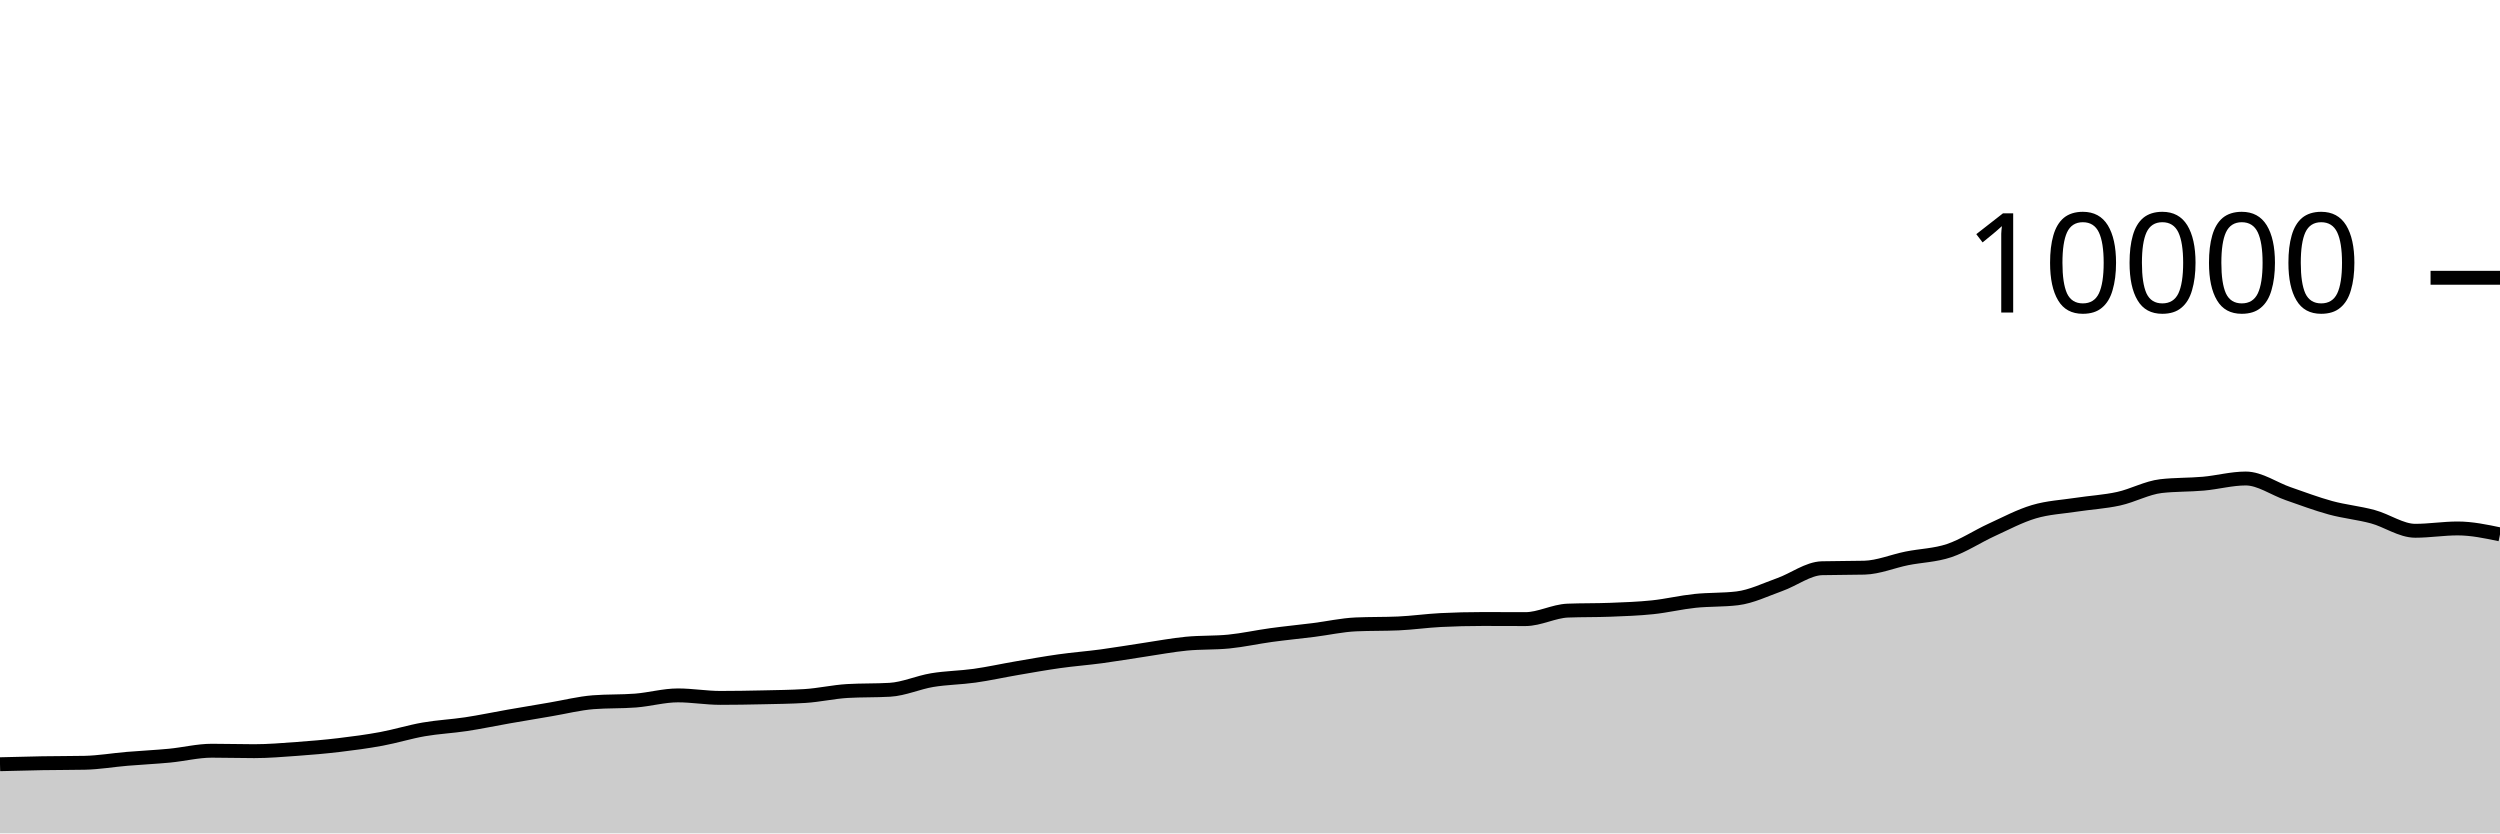
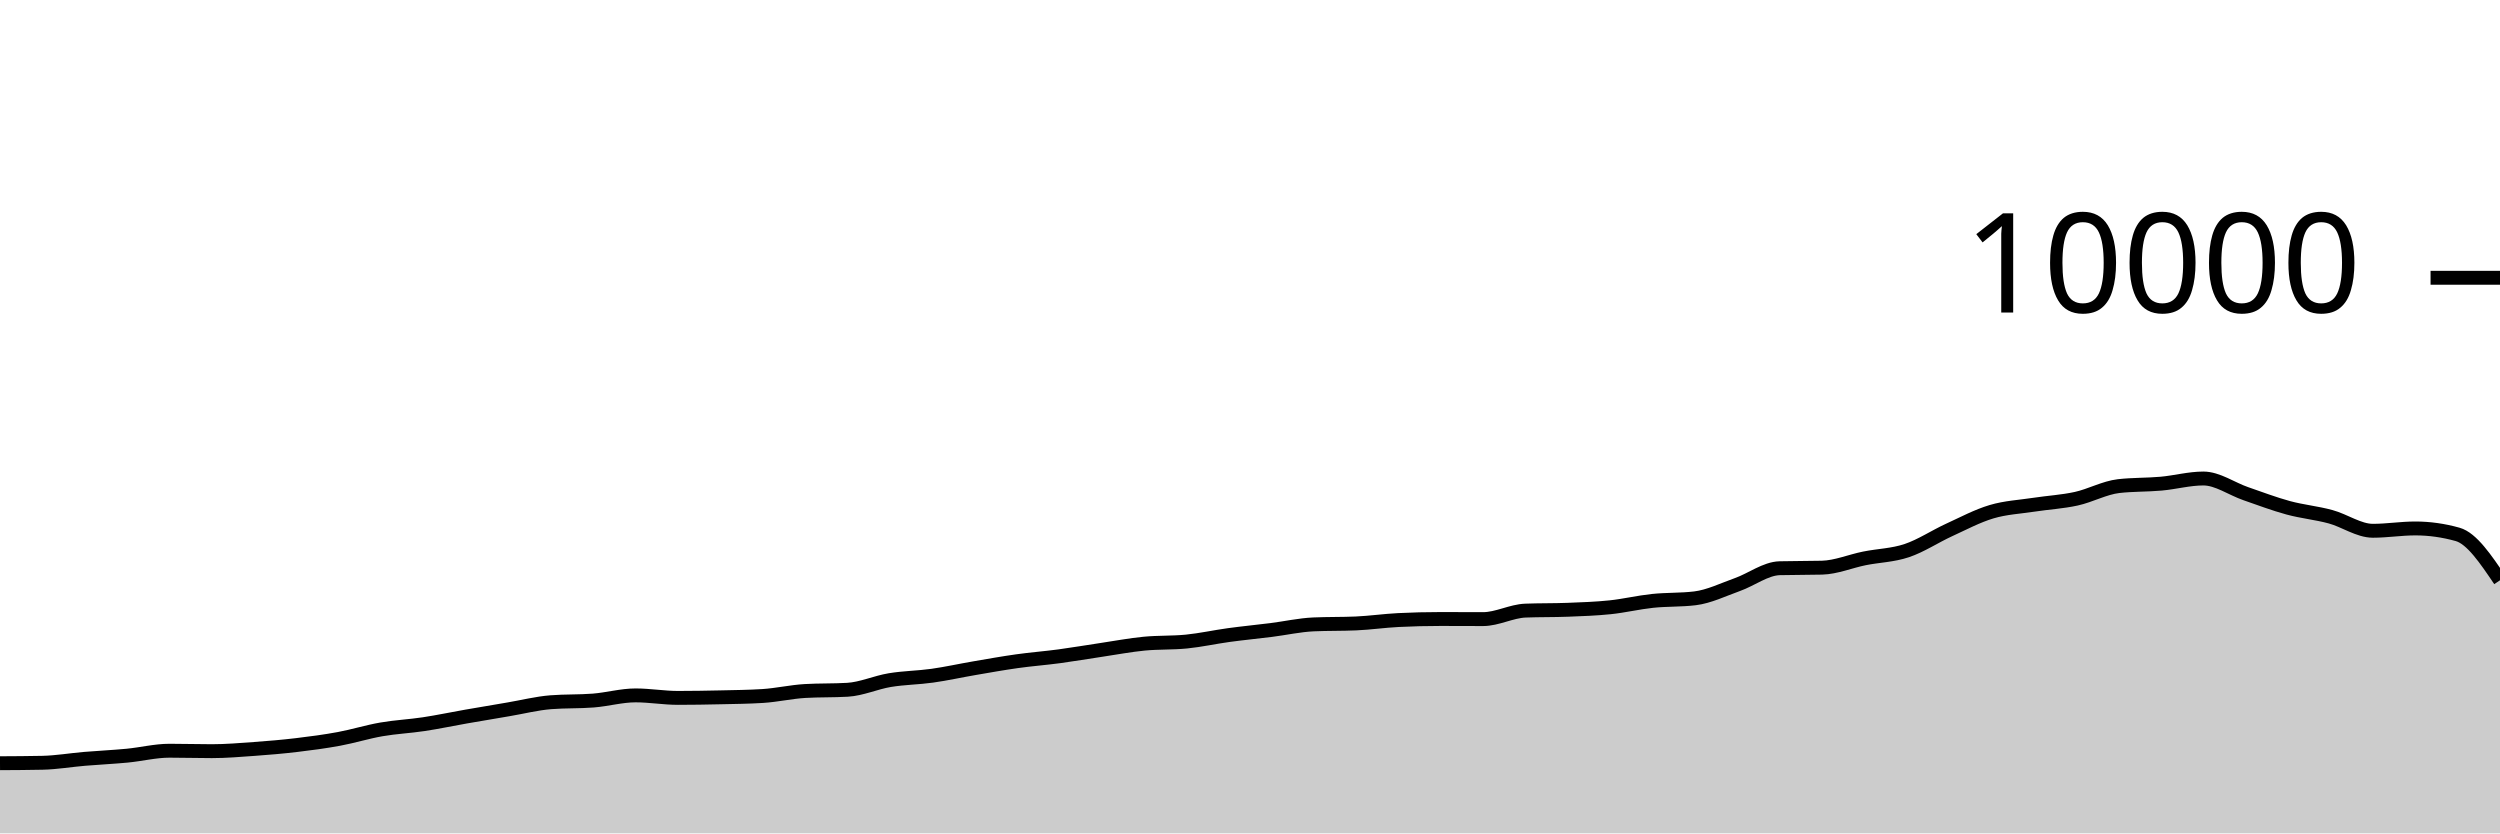
<svg xmlns="http://www.w3.org/2000/svg" viewBox="0 0 180 60">
  <g transform="translate(0,20)">
-     <path class="area" fill="rgba(0, 0, 0, 0.2)" d="M0,35.024C1.017,34.997,2.034,34.969,3.051,34.952C4.068,34.935,5.085,34.941,6.102,34.92C7.119,34.899,8.136,34.721,9.153,34.636C10.169,34.551,11.186,34.505,12.203,34.408C13.22,34.311,14.237,34.052,15.254,34.052C16.271,34.052,17.288,34.084,18.305,34.084C19.322,34.084,20.339,33.997,21.356,33.924C22.373,33.851,23.39,33.765,24.407,33.644C25.424,33.523,26.441,33.388,27.458,33.2C28.475,33.012,29.492,32.693,30.508,32.516C31.525,32.339,32.542,32.294,33.559,32.14C34.576,31.986,35.593,31.77,36.61,31.592C37.627,31.414,38.644,31.244,39.661,31.072C40.678,30.9,41.695,30.64,42.712,30.56C43.729,30.48,44.746,30.52,45.763,30.44C46.78,30.36,47.797,30.068,48.814,30.068C49.831,30.068,50.847,30.248,51.864,30.248C52.881,30.248,53.898,30.231,54.915,30.208C55.932,30.185,56.949,30.176,57.966,30.112C58.983,30.048,60,29.811,61.017,29.752C62.034,29.693,63.051,29.723,64.068,29.664C65.085,29.605,66.102,29.137,67.119,28.968C68.136,28.799,69.153,28.795,70.169,28.652C71.186,28.509,72.203,28.282,73.22,28.108C74.237,27.934,75.254,27.751,76.271,27.608C77.288,27.465,78.305,27.389,79.322,27.252C80.339,27.115,81.356,26.939,82.373,26.788C83.39,26.637,84.407,26.443,85.424,26.344C86.441,26.245,87.458,26.293,88.475,26.192C89.492,26.091,90.508,25.863,91.525,25.724C92.542,25.585,93.559,25.488,94.576,25.36C95.593,25.232,96.61,25.001,97.627,24.956C98.644,24.911,99.661,24.933,100.678,24.888C101.695,24.843,102.712,24.695,103.729,24.644C104.746,24.593,105.763,24.568,106.78,24.568C107.797,24.568,108.814,24.576,109.831,24.576C110.847,24.576,111.864,24.004,112.881,23.964C113.898,23.924,114.915,23.944,115.932,23.904C116.949,23.864,117.966,23.831,118.983,23.724C120,23.617,121.017,23.371,122.034,23.264C123.051,23.157,124.068,23.203,125.085,23.08C126.102,22.957,127.119,22.453,128.136,22.092C129.153,21.731,130.169,20.939,131.186,20.912C132.203,20.885,133.22,20.899,134.237,20.872C135.254,20.845,136.271,20.409,137.288,20.204C138.305,19.999,139.322,19.985,140.339,19.644C141.356,19.303,142.373,18.623,143.39,18.156C144.407,17.689,145.424,17.147,146.441,16.844C147.458,16.541,148.475,16.496,149.492,16.34C150.508,16.184,151.525,16.131,152.542,15.908C153.559,15.685,154.576,15.117,155.593,15C156.61,14.883,157.627,14.915,158.644,14.824C159.661,14.733,160.678,14.452,161.695,14.452C162.712,14.452,163.729,15.193,164.746,15.544C165.763,15.895,166.78,16.283,167.797,16.56C168.814,16.837,169.831,16.928,170.847,17.204C171.864,17.48,172.881,18.216,173.898,18.216C174.915,18.216,175.932,18.048,176.949,18.048C177.966,18.048,178.983,18.262,180,18.476L180,40C178.983,40,177.966,40,176.949,40C175.932,40,174.915,40,173.898,40C172.881,40,171.864,40,170.847,40C169.831,40,168.814,40,167.797,40C166.78,40,165.763,40,164.746,40C163.729,40,162.712,40,161.695,40C160.678,40,159.661,40,158.644,40C157.627,40,156.61,40,155.593,40C154.576,40,153.559,40,152.542,40C151.525,40,150.508,40,149.492,40C148.475,40,147.458,40,146.441,40C145.424,40,144.407,40,143.39,40C142.373,40,141.356,40,140.339,40C139.322,40,138.305,40,137.288,40C136.271,40,135.254,40,134.237,40C133.22,40,132.203,40,131.186,40C130.169,40,129.153,40,128.136,40C127.119,40,126.102,40,125.085,40C124.068,40,123.051,40,122.034,40C121.017,40,120,40,118.983,40C117.966,40,116.949,40,115.932,40C114.915,40,113.898,40,112.881,40C111.864,40,110.847,40,109.831,40C108.814,40,107.797,40,106.78,40C105.763,40,104.746,40,103.729,40C102.712,40,101.695,40,100.678,40C99.661,40,98.644,40,97.627,40C96.61,40,95.593,40,94.576,40C93.559,40,92.542,40,91.525,40C90.508,40,89.492,40,88.475,40C87.458,40,86.441,40,85.424,40C84.407,40,83.39,40,82.373,40C81.356,40,80.339,40,79.322,40C78.305,40,77.288,40,76.271,40C75.254,40,74.237,40,73.22,40C72.203,40,71.186,40,70.169,40C69.153,40,68.136,40,67.119,40C66.102,40,65.085,40,64.068,40C63.051,40,62.034,40,61.017,40C60,40,58.983,40,57.966,40C56.949,40,55.932,40,54.915,40C53.898,40,52.881,40,51.864,40C50.847,40,49.831,40,48.814,40C47.797,40,46.78,40,45.763,40C44.746,40,43.729,40,42.712,40C41.695,40,40.678,40,39.661,40C38.644,40,37.627,40,36.61,40C35.593,40,34.576,40,33.559,40C32.542,40,31.525,40,30.508,40C29.492,40,28.475,40,27.458,40C26.441,40,25.424,40,24.407,40C23.39,40,22.373,40,21.356,40C20.339,40,19.322,40,18.305,40C17.288,40,16.271,40,15.254,40C14.237,40,13.22,40,12.203,40C11.186,40,10.169,40,9.153,40C8.136,40,7.119,40,6.102,40C5.085,40,4.068,40,3.051,40C2.034,40,1.017,40,0,40Z" />
-     <path class="line" stroke="black" fill="none" d="M0,35.024C1.017,34.997,2.034,34.969,3.051,34.952C4.068,34.935,5.085,34.941,6.102,34.92C7.119,34.899,8.136,34.721,9.153,34.636C10.169,34.551,11.186,34.505,12.203,34.408C13.22,34.311,14.237,34.052,15.254,34.052C16.271,34.052,17.288,34.084,18.305,34.084C19.322,34.084,20.339,33.997,21.356,33.924C22.373,33.851,23.39,33.765,24.407,33.644C25.424,33.523,26.441,33.388,27.458,33.2C28.475,33.012,29.492,32.693,30.508,32.516C31.525,32.339,32.542,32.294,33.559,32.14C34.576,31.986,35.593,31.77,36.61,31.592C37.627,31.414,38.644,31.244,39.661,31.072C40.678,30.9,41.695,30.64,42.712,30.56C43.729,30.48,44.746,30.52,45.763,30.44C46.78,30.36,47.797,30.068,48.814,30.068C49.831,30.068,50.847,30.248,51.864,30.248C52.881,30.248,53.898,30.231,54.915,30.208C55.932,30.185,56.949,30.176,57.966,30.112C58.983,30.048,60,29.811,61.017,29.752C62.034,29.693,63.051,29.723,64.068,29.664C65.085,29.605,66.102,29.137,67.119,28.968C68.136,28.799,69.153,28.795,70.169,28.652C71.186,28.509,72.203,28.282,73.22,28.108C74.237,27.934,75.254,27.751,76.271,27.608C77.288,27.465,78.305,27.389,79.322,27.252C80.339,27.115,81.356,26.939,82.373,26.788C83.39,26.637,84.407,26.443,85.424,26.344C86.441,26.245,87.458,26.293,88.475,26.192C89.492,26.091,90.508,25.863,91.525,25.724C92.542,25.585,93.559,25.488,94.576,25.36C95.593,25.232,96.61,25.001,97.627,24.956C98.644,24.911,99.661,24.933,100.678,24.888C101.695,24.843,102.712,24.695,103.729,24.644C104.746,24.593,105.763,24.568,106.78,24.568C107.797,24.568,108.814,24.576,109.831,24.576C110.847,24.576,111.864,24.004,112.881,23.964C113.898,23.924,114.915,23.944,115.932,23.904C116.949,23.864,117.966,23.831,118.983,23.724C120,23.617,121.017,23.371,122.034,23.264C123.051,23.157,124.068,23.203,125.085,23.08C126.102,22.957,127.119,22.453,128.136,22.092C129.153,21.731,130.169,20.939,131.186,20.912C132.203,20.885,133.22,20.899,134.237,20.872C135.254,20.845,136.271,20.409,137.288,20.204C138.305,19.999,139.322,19.985,140.339,19.644C141.356,19.303,142.373,18.623,143.39,18.156C144.407,17.689,145.424,17.147,146.441,16.844C147.458,16.541,148.475,16.496,149.492,16.34C150.508,16.184,151.525,16.131,152.542,15.908C153.559,15.685,154.576,15.117,155.593,15C156.61,14.883,157.627,14.915,158.644,14.824C159.661,14.733,160.678,14.452,161.695,14.452C162.712,14.452,163.729,15.193,164.746,15.544C165.763,15.895,166.78,16.283,167.797,16.56C168.814,16.837,169.831,16.928,170.847,17.204C171.864,17.48,172.881,18.216,173.898,18.216C174.915,18.216,175.932,18.048,176.949,18.048C177.966,18.048,178.983,18.262,180,18.476" />
+     <path class="area" fill="rgba(0, 0, 0, 0.2)" d="M0,34.952C1.017,34.947,2.034,34.941,3.051,34.92C4.068,34.899,5.085,34.721,6.102,34.636C7.119,34.551,8.136,34.505,9.153,34.408C10.169,34.311,11.186,34.052,12.203,34.052C13.22,34.052,14.237,34.084,15.254,34.084C16.271,34.084,17.288,33.997,18.305,33.924C19.322,33.851,20.339,33.765,21.356,33.644C22.373,33.523,23.39,33.388,24.407,33.2C25.424,33.012,26.441,32.693,27.458,32.516C28.475,32.339,29.492,32.294,30.508,32.14C31.525,31.986,32.542,31.77,33.559,31.592C34.576,31.414,35.593,31.244,36.61,31.072C37.627,30.9,38.644,30.64,39.661,30.56C40.678,30.48,41.695,30.52,42.712,30.44C43.729,30.36,44.746,30.068,45.763,30.068C46.78,30.068,47.797,30.248,48.814,30.248C49.831,30.248,50.847,30.231,51.864,30.208C52.881,30.185,53.898,30.176,54.915,30.112C55.932,30.048,56.949,29.811,57.966,29.752C58.983,29.693,60,29.723,61.017,29.664C62.034,29.605,63.051,29.137,64.068,28.968C65.085,28.799,66.102,28.795,67.119,28.652C68.136,28.509,69.153,28.282,70.169,28.108C71.186,27.934,72.203,27.751,73.22,27.608C74.237,27.465,75.254,27.389,76.271,27.252C77.288,27.115,78.305,26.939,79.322,26.788C80.339,26.637,81.356,26.443,82.373,26.344C83.39,26.245,84.407,26.293,85.424,26.192C86.441,26.091,87.458,25.863,88.475,25.724C89.492,25.585,90.508,25.488,91.525,25.36C92.542,25.232,93.559,25.001,94.576,24.956C95.593,24.911,96.61,24.933,97.627,24.888C98.644,24.843,99.661,24.695,100.678,24.644C101.695,24.593,102.712,24.568,103.729,24.568C104.746,24.568,105.763,24.576,106.78,24.576C107.797,24.576,108.814,24.004,109.831,23.964C110.847,23.924,111.864,23.944,112.881,23.904C113.898,23.864,114.915,23.831,115.932,23.724C116.949,23.617,117.966,23.371,118.983,23.264C120,23.157,121.017,23.203,122.034,23.08C123.051,22.957,124.068,22.453,125.085,22.092C126.102,21.731,127.119,20.939,128.136,20.912C129.153,20.885,130.169,20.899,131.186,20.872C132.203,20.845,133.22,20.409,134.237,20.204C135.254,19.999,136.271,19.985,137.288,19.644C138.305,19.303,139.322,18.623,140.339,18.156C141.356,17.689,142.373,17.147,143.39,16.844C144.407,16.541,145.424,16.496,146.441,16.34C147.458,16.184,148.475,16.131,149.492,15.908C150.508,15.685,151.525,15.117,152.542,15C153.559,14.883,154.576,14.915,155.593,14.824C156.61,14.733,157.627,14.452,158.644,14.452C159.661,14.452,160.678,15.193,161.695,15.544C162.712,15.895,163.729,16.283,164.746,16.56C165.763,16.837,166.78,16.928,167.797,17.204C168.814,17.48,169.831,18.216,170.847,18.216C171.864,18.216,172.881,18.048,173.898,18.048C174.915,18.048,175.932,18.191,176.949,18.476C177.966,18.761,178.983,20.271,180,21.78L180,40C178.983,40,177.966,40,176.949,40C175.932,40,174.915,40,173.898,40C172.881,40,171.864,40,170.847,40C169.831,40,168.814,40,167.797,40C166.78,40,165.763,40,164.746,40C163.729,40,162.712,40,161.695,40C160.678,40,159.661,40,158.644,40C157.627,40,156.61,40,155.593,40C154.576,40,153.559,40,152.542,40C151.525,40,150.508,40,149.492,40C148.475,40,147.458,40,146.441,40C145.424,40,144.407,40,143.39,40C142.373,40,141.356,40,140.339,40C139.322,40,138.305,40,137.288,40C136.271,40,135.254,40,134.237,40C133.22,40,132.203,40,131.186,40C130.169,40,129.153,40,128.136,40C127.119,40,126.102,40,125.085,40C124.068,40,123.051,40,122.034,40C121.017,40,120,40,118.983,40C117.966,40,116.949,40,115.932,40C114.915,40,113.898,40,112.881,40C111.864,40,110.847,40,109.831,40C108.814,40,107.797,40,106.78,40C105.763,40,104.746,40,103.729,40C102.712,40,101.695,40,100.678,40C99.661,40,98.644,40,97.627,40C96.61,40,95.593,40,94.576,40C93.559,40,92.542,40,91.525,40C90.508,40,89.492,40,88.475,40C87.458,40,86.441,40,85.424,40C84.407,40,83.39,40,82.373,40C81.356,40,80.339,40,79.322,40C78.305,40,77.288,40,76.271,40C75.254,40,74.237,40,73.22,40C72.203,40,71.186,40,70.169,40C69.153,40,68.136,40,67.119,40C66.102,40,65.085,40,64.068,40C63.051,40,62.034,40,61.017,40C60,40,58.983,40,57.966,40C56.949,40,55.932,40,54.915,40C53.898,40,52.881,40,51.864,40C50.847,40,49.831,40,48.814,40C47.797,40,46.78,40,45.763,40C44.746,40,43.729,40,42.712,40C41.695,40,40.678,40,39.661,40C38.644,40,37.627,40,36.61,40C35.593,40,34.576,40,33.559,40C32.542,40,31.525,40,30.508,40C29.492,40,28.475,40,27.458,40C26.441,40,25.424,40,24.407,40C23.39,40,22.373,40,21.356,40C20.339,40,19.322,40,18.305,40C17.288,40,16.271,40,15.254,40C14.237,40,13.22,40,12.203,40C11.186,40,10.169,40,9.153,40C8.136,40,7.119,40,6.102,40C5.085,40,4.068,40,3.051,40C2.034,40,1.017,40,0,40Z" />
+     <path class="line" stroke="black" fill="none" d="M0,34.952C1.017,34.947,2.034,34.941,3.051,34.92C4.068,34.899,5.085,34.721,6.102,34.636C7.119,34.551,8.136,34.505,9.153,34.408C10.169,34.311,11.186,34.052,12.203,34.052C13.22,34.052,14.237,34.084,15.254,34.084C16.271,34.084,17.288,33.997,18.305,33.924C19.322,33.851,20.339,33.765,21.356,33.644C22.373,33.523,23.39,33.388,24.407,33.2C25.424,33.012,26.441,32.693,27.458,32.516C28.475,32.339,29.492,32.294,30.508,32.14C31.525,31.986,32.542,31.77,33.559,31.592C34.576,31.414,35.593,31.244,36.61,31.072C37.627,30.9,38.644,30.64,39.661,30.56C40.678,30.48,41.695,30.52,42.712,30.44C43.729,30.36,44.746,30.068,45.763,30.068C46.78,30.068,47.797,30.248,48.814,30.248C49.831,30.248,50.847,30.231,51.864,30.208C52.881,30.185,53.898,30.176,54.915,30.112C55.932,30.048,56.949,29.811,57.966,29.752C58.983,29.693,60,29.723,61.017,29.664C62.034,29.605,63.051,29.137,64.068,28.968C65.085,28.799,66.102,28.795,67.119,28.652C68.136,28.509,69.153,28.282,70.169,28.108C71.186,27.934,72.203,27.751,73.22,27.608C74.237,27.465,75.254,27.389,76.271,27.252C77.288,27.115,78.305,26.939,79.322,26.788C80.339,26.637,81.356,26.443,82.373,26.344C83.39,26.245,84.407,26.293,85.424,26.192C86.441,26.091,87.458,25.863,88.475,25.724C89.492,25.585,90.508,25.488,91.525,25.36C92.542,25.232,93.559,25.001,94.576,24.956C95.593,24.911,96.61,24.933,97.627,24.888C98.644,24.843,99.661,24.695,100.678,24.644C101.695,24.593,102.712,24.568,103.729,24.568C104.746,24.568,105.763,24.576,106.78,24.576C107.797,24.576,108.814,24.004,109.831,23.964C110.847,23.924,111.864,23.944,112.881,23.904C113.898,23.864,114.915,23.831,115.932,23.724C116.949,23.617,117.966,23.371,118.983,23.264C120,23.157,121.017,23.203,122.034,23.08C123.051,22.957,124.068,22.453,125.085,22.092C126.102,21.731,127.119,20.939,128.136,20.912C129.153,20.885,130.169,20.899,131.186,20.872C132.203,20.845,133.22,20.409,134.237,20.204C135.254,19.999,136.271,19.985,137.288,19.644C138.305,19.303,139.322,18.623,140.339,18.156C141.356,17.689,142.373,17.147,143.39,16.844C144.407,16.541,145.424,16.496,146.441,16.34C147.458,16.184,148.475,16.131,149.492,15.908C150.508,15.685,151.525,15.117,152.542,15C153.559,14.883,154.576,14.915,155.593,14.824C156.61,14.733,157.627,14.452,158.644,14.452C159.661,14.452,160.678,15.193,161.695,15.544C162.712,15.895,163.729,16.283,164.746,16.56C165.763,16.837,166.78,16.928,167.797,17.204C168.814,17.48,169.831,18.216,170.847,18.216C171.864,18.216,172.881,18.048,173.898,18.048C174.915,18.048,175.932,18.191,176.949,18.476C177.966,18.761,178.983,20.271,180,21.78" />
    <path class="axis-ceiling" stroke-width="1" stroke="black" fill="none" d="M175,0L180,0" />
    <text class="axis-ceiling-label" font-family="sans-serif" text-anchor="end" font-size="10px" x="170" y="2.5">10000</text>
  </g>
</svg>
